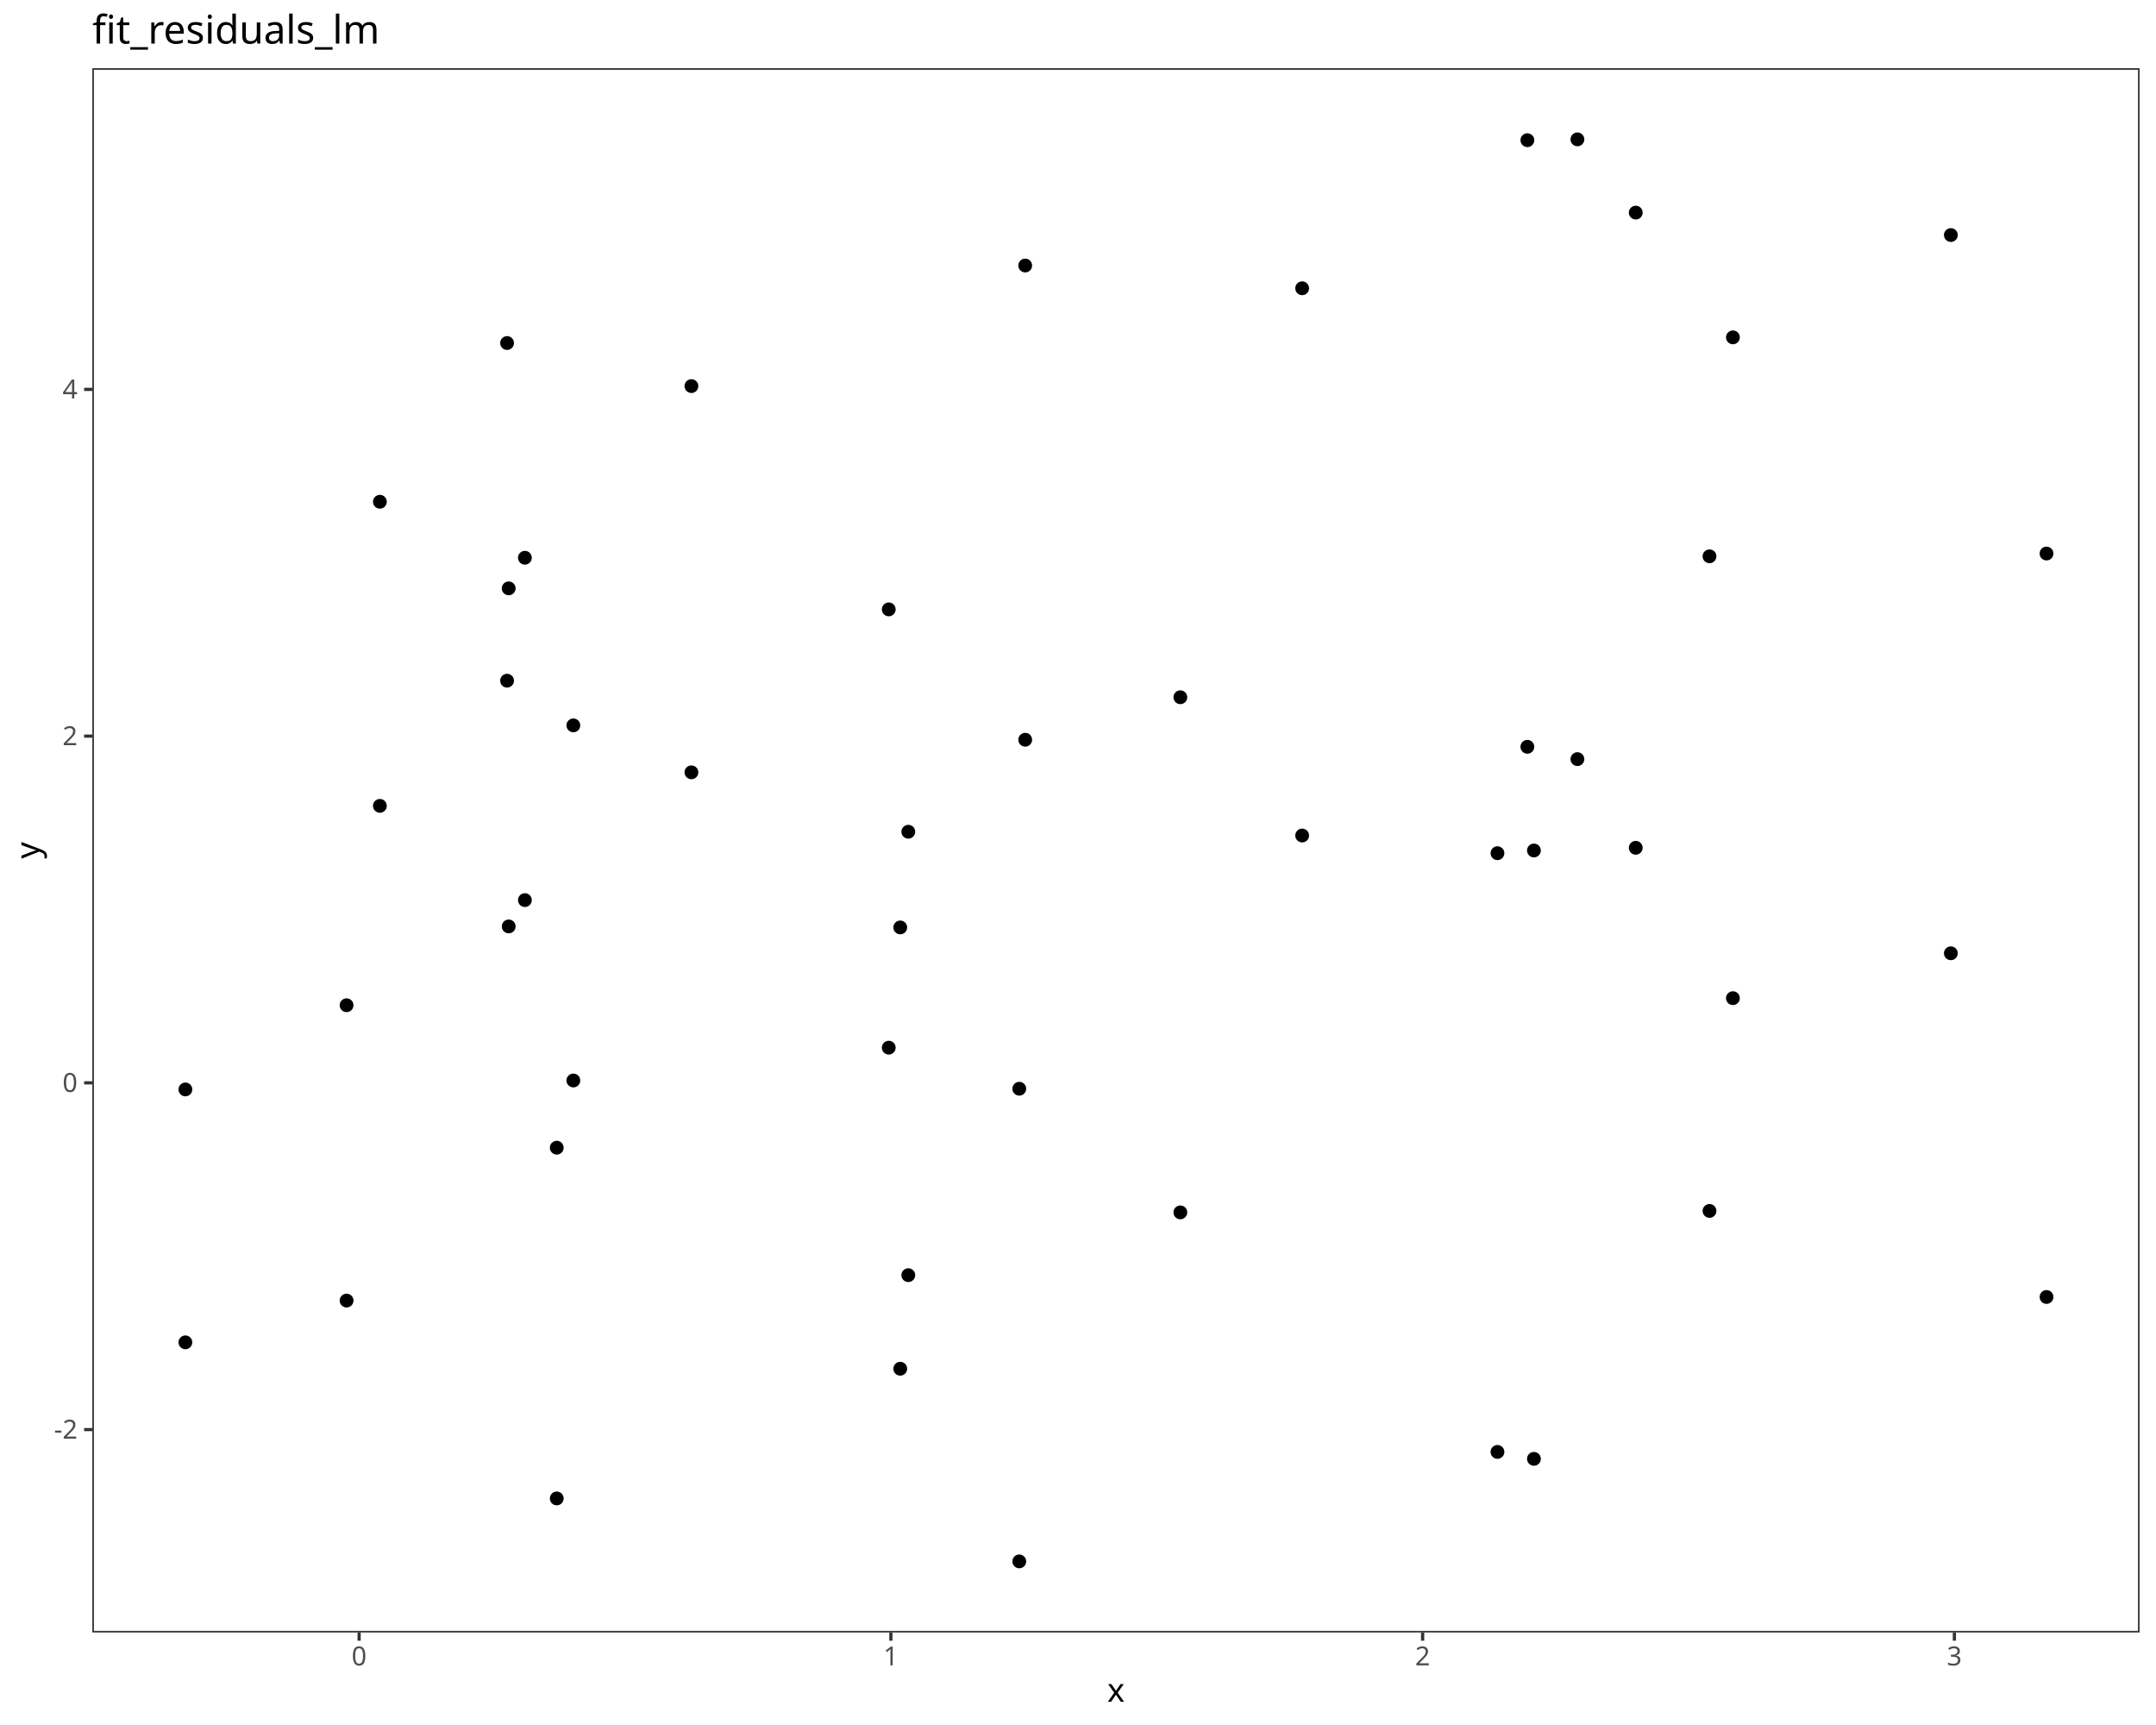
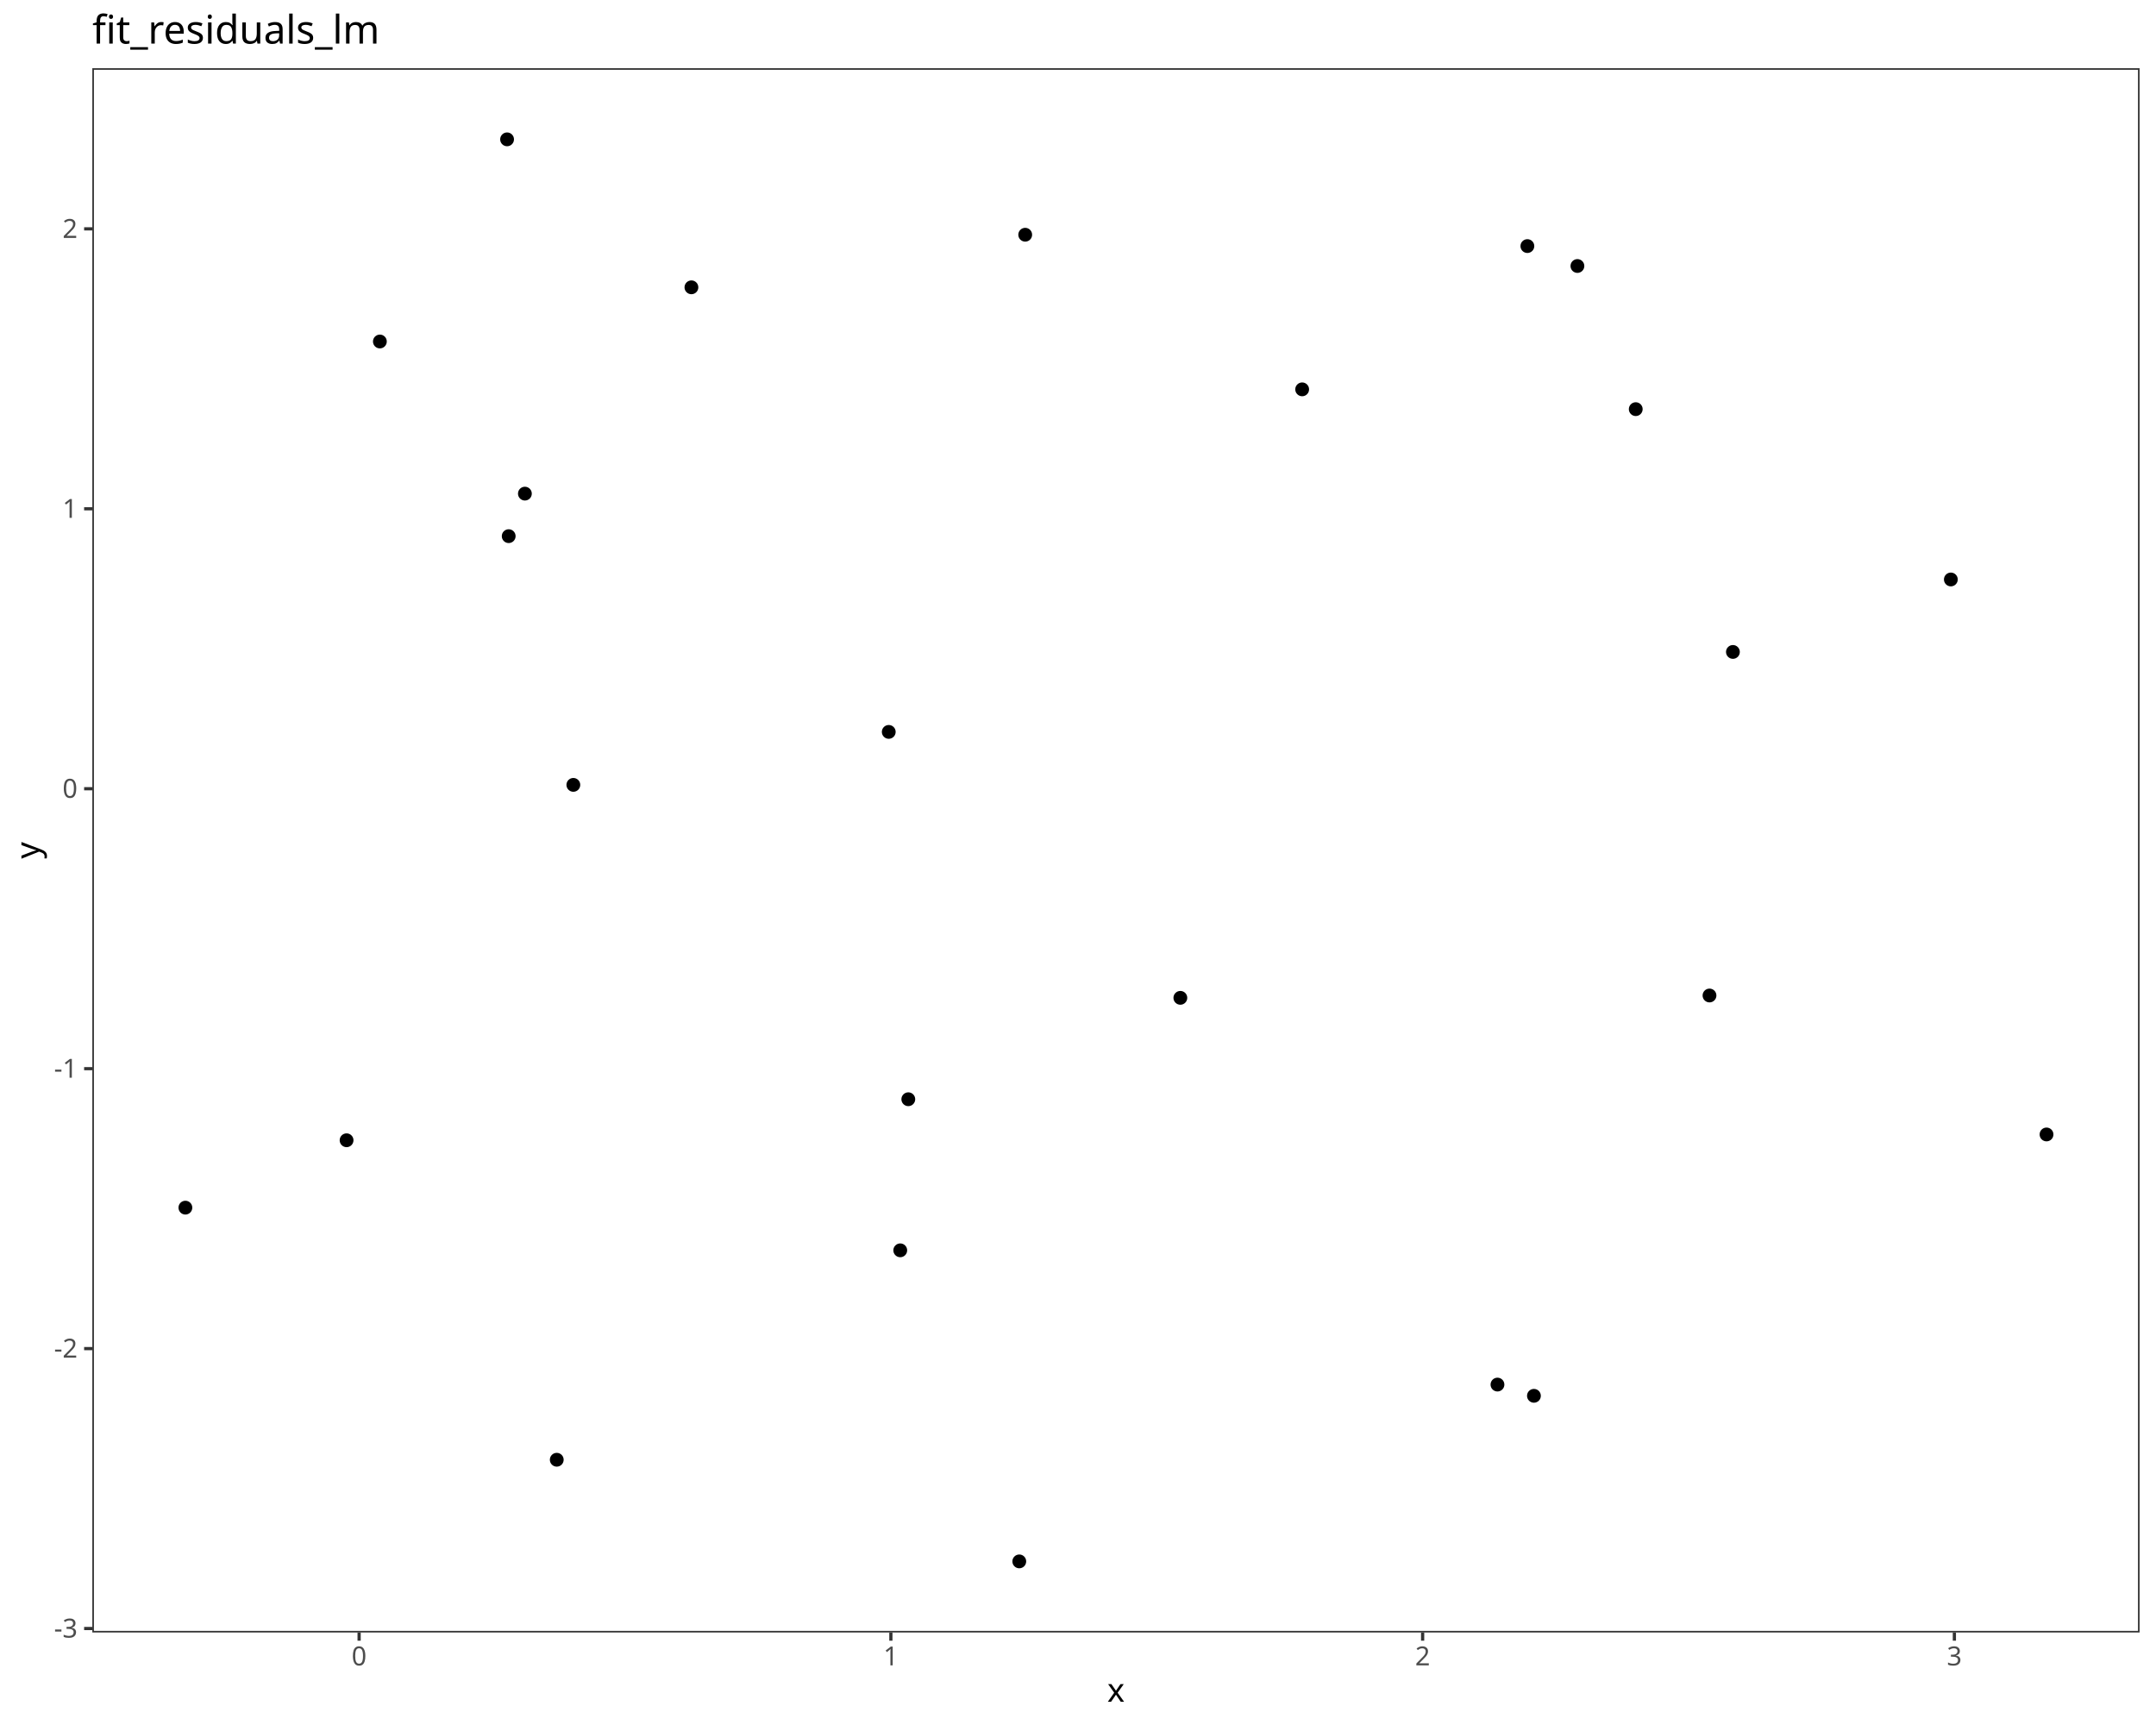
<svg xmlns="http://www.w3.org/2000/svg" class="svglite" data-engine-version="2.0" width="720.00pt" height="576.00pt" viewBox="0 0 720.00 576.00">
  <defs>
    <style type="text/css">
    .svglite line, .svglite polyline, .svglite polygon, .svglite path, .svglite rect, .svglite circle {
      fill: none;
      stroke: #000000;
      stroke-linecap: round;
      stroke-linejoin: round;
      stroke-miterlimit: 10.00;
    }
  </style>
  </defs>
  <rect width="100%" height="100%" style="stroke: none; fill: #FFFFFF;" />
  <defs>
    <clipPath id="cpMC4wMHw3MjAuMDB8MC4wMHw1NzYuMDA=">
      <rect x="0.00" y="0.00" width="720.00" height="576.00" />
    </clipPath>
  </defs>
  <g clip-path="url(#cpMC4wMHw3MjAuMDB8MC4wMHw1NzYuMDA=)">
    <rect x="0.00" y="0.00" width="720.00" height="576.00" style="stroke-width: 1.07; stroke: #FFFFFF; fill: #FFFFFF;" />
  </g>
  <defs>
    <clipPath id="cpMzAuODN8NzE0LjUyfDIyLjc4fDU0NS4xMQ==">
      <rect x="30.83" y="22.78" width="683.69" height="522.33" />
    </clipPath>
  </defs>
  <g clip-path="url(#cpMzAuODN8NzE0LjUyfDIyLjc4fDU0NS4xMQ==)">
    <rect x="30.83" y="22.78" width="683.69" height="522.33" style="stroke-width: 1.07; stroke: none; fill: #FFFFFF;" />
-     <circle cx="61.91" cy="363.78" r="1.95" style="stroke-width: 0.71; fill: #000000;" />
-     <circle cx="115.74" cy="335.66" r="1.95" style="stroke-width: 0.71; fill: #000000;" />
-     <circle cx="300.64" cy="309.68" r="1.95" style="stroke-width: 0.71; fill: #000000;" />
-     <circle cx="340.39" cy="363.54" r="1.95" style="stroke-width: 0.71; fill: #000000;" />
-     <circle cx="185.93" cy="383.23" r="1.95" style="stroke-width: 0.71; fill: #000000;" />
-     <circle cx="512.26" cy="283.99" r="1.95" style="stroke-width: 0.71; fill: #000000;" />
-     <circle cx="191.47" cy="242.21" r="1.95" style="stroke-width: 0.71; fill: #000000;" />
-     <circle cx="296.80" cy="203.48" r="1.95" style="stroke-width: 0.71; fill: #000000;" />
-     <circle cx="500.08" cy="284.89" r="1.95" style="stroke-width: 0.71; fill: #000000;" />
-     <circle cx="169.88" cy="196.46" r="1.95" style="stroke-width: 0.71; fill: #000000;" />
-     <circle cx="303.33" cy="277.73" r="1.95" style="stroke-width: 0.71; fill: #000000;" />
-     <circle cx="394.18" cy="232.82" r="1.95" style="stroke-width: 0.71; fill: #000000;" />
-     <circle cx="126.86" cy="167.54" r="1.95" style="stroke-width: 0.71; fill: #000000;" />
-     <circle cx="570.89" cy="185.76" r="1.95" style="stroke-width: 0.71; fill: #000000;" />
-     <circle cx="169.34" cy="114.54" r="1.95" style="stroke-width: 0.71; fill: #000000;" />
-     <circle cx="683.44" cy="184.83" r="1.95" style="stroke-width: 0.71; fill: #000000;" />
-     <circle cx="434.86" cy="96.26" r="1.95" style="stroke-width: 0.71; fill: #000000;" />
-     <circle cx="230.90" cy="128.92" r="1.95" style="stroke-width: 0.71; fill: #000000;" />
-     <circle cx="175.29" cy="186.24" r="1.95" style="stroke-width: 0.71; fill: #000000;" />
-     <circle cx="342.37" cy="88.66" r="1.95" style="stroke-width: 0.71; fill: #000000;" />
-     <circle cx="578.71" cy="112.65" r="1.95" style="stroke-width: 0.71; fill: #000000;" />
-     <circle cx="510.07" cy="46.81" r="1.95" style="stroke-width: 0.71; fill: #000000;" />
-     <circle cx="526.78" cy="46.53" r="1.95" style="stroke-width: 0.71; fill: #000000;" />
-     <circle cx="651.49" cy="78.48" r="1.95" style="stroke-width: 0.71; fill: #000000;" />
-     <circle cx="546.26" cy="70.99" r="1.95" style="stroke-width: 0.71; fill: #000000;" />
-     <circle cx="61.91" cy="448.22" r="1.95" style="stroke-width: 0.71; fill: #000000;" />
-     <circle cx="115.74" cy="434.28" r="1.95" style="stroke-width: 0.71; fill: #000000;" />
-     <circle cx="300.64" cy="457.04" r="1.95" style="stroke-width: 0.71; fill: #000000;" />
+     <circle cx="61.91" cy="403.25" r="1.95" style="stroke-width: 0.71; fill: #000000;" />
+     <circle cx="115.74" cy="380.75" r="1.95" style="stroke-width: 0.71; fill: #000000;" />
+     <circle cx="300.64" cy="417.50" r="1.95" style="stroke-width: 0.71; fill: #000000;" />
    <circle cx="340.39" cy="521.37" r="1.95" style="stroke-width: 0.71; fill: #000000;" />
-     <circle cx="185.93" cy="500.35" r="1.95" style="stroke-width: 0.71; fill: #000000;" />
-     <circle cx="512.26" cy="487.13" r="1.95" style="stroke-width: 0.71; fill: #000000;" />
-     <circle cx="191.47" cy="360.79" r="1.95" style="stroke-width: 0.71; fill: #000000;" />
-     <circle cx="296.80" cy="349.83" r="1.95" style="stroke-width: 0.71; fill: #000000;" />
-     <circle cx="500.08" cy="484.81" r="1.95" style="stroke-width: 0.71; fill: #000000;" />
-     <circle cx="169.88" cy="309.35" r="1.95" style="stroke-width: 0.71; fill: #000000;" />
-     <circle cx="303.33" cy="425.79" r="1.95" style="stroke-width: 0.71; fill: #000000;" />
-     <circle cx="394.18" cy="404.83" r="1.95" style="stroke-width: 0.71; fill: #000000;" />
-     <circle cx="126.86" cy="269.09" r="1.95" style="stroke-width: 0.71; fill: #000000;" />
-     <circle cx="570.89" cy="404.34" r="1.95" style="stroke-width: 0.71; fill: #000000;" />
-     <circle cx="169.34" cy="227.29" r="1.95" style="stroke-width: 0.71; fill: #000000;" />
-     <circle cx="683.44" cy="433.08" r="1.95" style="stroke-width: 0.71; fill: #000000;" />
-     <circle cx="434.86" cy="278.99" r="1.95" style="stroke-width: 0.71; fill: #000000;" />
-     <circle cx="230.90" cy="257.89" r="1.95" style="stroke-width: 0.71; fill: #000000;" />
-     <circle cx="175.29" cy="300.56" r="1.95" style="stroke-width: 0.71; fill: #000000;" />
-     <circle cx="342.37" cy="247.01" r="1.95" style="stroke-width: 0.71; fill: #000000;" />
-     <circle cx="578.71" cy="333.30" r="1.95" style="stroke-width: 0.71; fill: #000000;" />
-     <circle cx="510.07" cy="249.37" r="1.95" style="stroke-width: 0.71; fill: #000000;" />
-     <circle cx="526.78" cy="253.48" r="1.95" style="stroke-width: 0.71; fill: #000000;" />
-     <circle cx="651.49" cy="318.31" r="1.95" style="stroke-width: 0.71; fill: #000000;" />
-     <circle cx="546.26" cy="283.09" r="1.95" style="stroke-width: 0.71; fill: #000000;" />
+     <circle cx="185.93" cy="487.43" r="1.95" style="stroke-width: 0.71; fill: #000000;" />
+     <circle cx="512.26" cy="466.08" r="1.95" style="stroke-width: 0.71; fill: #000000;" />
+     <circle cx="191.47" cy="262.08" r="1.95" style="stroke-width: 0.71; fill: #000000;" />
+     <circle cx="296.80" cy="244.39" r="1.95" style="stroke-width: 0.71; fill: #000000;" />
+     <circle cx="500.08" cy="462.33" r="1.95" style="stroke-width: 0.71; fill: #000000;" />
+     <circle cx="169.88" cy="179.03" r="1.95" style="stroke-width: 0.71; fill: #000000;" />
+     <circle cx="303.33" cy="367.05" r="1.95" style="stroke-width: 0.71; fill: #000000;" />
+     <circle cx="394.18" cy="333.19" r="1.95" style="stroke-width: 0.71; fill: #000000;" />
+     <circle cx="126.86" cy="114.03" r="1.95" style="stroke-width: 0.71; fill: #000000;" />
+     <circle cx="570.89" cy="332.41" r="1.95" style="stroke-width: 0.71; fill: #000000;" />
+     <circle cx="169.34" cy="46.53" r="1.95" style="stroke-width: 0.71; fill: #000000;" />
+     <circle cx="683.44" cy="378.81" r="1.95" style="stroke-width: 0.71; fill: #000000;" />
+     <circle cx="434.86" cy="130.01" r="1.95" style="stroke-width: 0.71; fill: #000000;" />
+     <circle cx="230.90" cy="95.94" r="1.95" style="stroke-width: 0.71; fill: #000000;" />
+     <circle cx="175.29" cy="164.83" r="1.95" style="stroke-width: 0.71; fill: #000000;" />
+     <circle cx="342.37" cy="78.38" r="1.95" style="stroke-width: 0.71; fill: #000000;" />
+     <circle cx="578.71" cy="217.69" r="1.95" style="stroke-width: 0.71; fill: #000000;" />
+     <circle cx="510.07" cy="82.17" r="1.95" style="stroke-width: 0.71; fill: #000000;" />
+     <circle cx="526.78" cy="88.82" r="1.95" style="stroke-width: 0.71; fill: #000000;" />
+     <circle cx="651.49" cy="193.49" r="1.95" style="stroke-width: 0.71; fill: #000000;" />
+     <circle cx="546.26" cy="136.62" r="1.95" style="stroke-width: 0.71; fill: #000000;" />
    <rect x="30.83" y="22.78" width="683.69" height="522.33" style="stroke-width: 1.07; stroke: #333333;" />
  </g>
  <g clip-path="url(#cpMC4wMHw3MjAuMDB8MC4wMHw1NzYuMDA=)">
-     <text x="25.90" y="480.39" text-anchor="end" style="font-size: 8.80px; fill: #4D4D4D; font-family: sans;" textLength="7.82px" lengthAdjust="spacingAndGlyphs">-2</text>
-     <text x="25.90" y="364.61" text-anchor="end" style="font-size: 8.80px; fill: #4D4D4D; font-family: sans;" textLength="4.89px" lengthAdjust="spacingAndGlyphs">0</text>
-     <text x="25.90" y="248.83" text-anchor="end" style="font-size: 8.80px; fill: #4D4D4D; font-family: sans;" textLength="4.89px" lengthAdjust="spacingAndGlyphs">2</text>
-     <text x="25.90" y="133.05" text-anchor="end" style="font-size: 8.80px; fill: #4D4D4D; font-family: sans;" textLength="4.89px" lengthAdjust="spacingAndGlyphs">4</text>
-     <polyline points="28.09,477.36 30.83,477.36 " style="stroke-width: 1.07; stroke: #333333; stroke-linecap: butt;" />
-     <polyline points="28.09,361.58 30.83,361.58 " style="stroke-width: 1.07; stroke: #333333; stroke-linecap: butt;" />
-     <polyline points="28.09,245.80 30.83,245.80 " style="stroke-width: 1.07; stroke: #333333; stroke-linecap: butt;" />
-     <polyline points="28.09,130.03 30.83,130.03 " style="stroke-width: 1.07; stroke: #333333; stroke-linecap: butt;" />
+     <text x="25.90" y="546.81" text-anchor="end" style="font-size: 8.80px; fill: #4D4D4D; font-family: sans;" textLength="7.82px" lengthAdjust="spacingAndGlyphs">-3</text>
+     <text x="25.90" y="453.34" text-anchor="end" style="font-size: 8.80px; fill: #4D4D4D; font-family: sans;" textLength="7.82px" lengthAdjust="spacingAndGlyphs">-2</text>
+     <text x="25.90" y="359.87" text-anchor="end" style="font-size: 8.80px; fill: #4D4D4D; font-family: sans;" textLength="7.82px" lengthAdjust="spacingAndGlyphs">-1</text>
+     <text x="25.90" y="266.39" text-anchor="end" style="font-size: 8.80px; fill: #4D4D4D; font-family: sans;" textLength="4.89px" lengthAdjust="spacingAndGlyphs">0</text>
+     <text x="25.90" y="172.92" text-anchor="end" style="font-size: 8.80px; fill: #4D4D4D; font-family: sans;" textLength="4.89px" lengthAdjust="spacingAndGlyphs">1</text>
+     <text x="25.90" y="79.45" text-anchor="end" style="font-size: 8.80px; fill: #4D4D4D; font-family: sans;" textLength="4.89px" lengthAdjust="spacingAndGlyphs">2</text>
+     <polyline points="28.09,543.78 30.83,543.78 " style="stroke-width: 1.07; stroke: #333333; stroke-linecap: butt;" />
+     <polyline points="28.09,450.31 30.83,450.31 " style="stroke-width: 1.07; stroke: #333333; stroke-linecap: butt;" />
+     <polyline points="28.09,356.84 30.83,356.84 " style="stroke-width: 1.07; stroke: #333333; stroke-linecap: butt;" />
+     <polyline points="28.09,263.37 30.83,263.37 " style="stroke-width: 1.07; stroke: #333333; stroke-linecap: butt;" />
+     <polyline points="28.09,169.89 30.83,169.89 " style="stroke-width: 1.07; stroke: #333333; stroke-linecap: butt;" />
+     <polyline points="28.09,76.42 30.83,76.42 " style="stroke-width: 1.07; stroke: #333333; stroke-linecap: butt;" />
    <polyline points="119.93,547.85 119.93,545.11 " style="stroke-width: 1.07; stroke: #333333; stroke-linecap: butt;" />
    <polyline points="297.51,547.85 297.51,545.11 " style="stroke-width: 1.07; stroke: #333333; stroke-linecap: butt;" />
    <polyline points="475.09,547.85 475.09,545.11 " style="stroke-width: 1.07; stroke: #333333; stroke-linecap: butt;" />
    <polyline points="652.67,547.85 652.67,545.11 " style="stroke-width: 1.07; stroke: #333333; stroke-linecap: butt;" />
    <text x="119.93" y="556.10" text-anchor="middle" style="font-size: 8.80px; fill: #4D4D4D; font-family: sans;" textLength="4.89px" lengthAdjust="spacingAndGlyphs">0</text>
    <text x="297.51" y="556.10" text-anchor="middle" style="font-size: 8.80px; fill: #4D4D4D; font-family: sans;" textLength="4.89px" lengthAdjust="spacingAndGlyphs">1</text>
    <text x="475.09" y="556.10" text-anchor="middle" style="font-size: 8.80px; fill: #4D4D4D; font-family: sans;" textLength="4.89px" lengthAdjust="spacingAndGlyphs">2</text>
    <text x="652.67" y="556.10" text-anchor="middle" style="font-size: 8.80px; fill: #4D4D4D; font-family: sans;" textLength="4.89px" lengthAdjust="spacingAndGlyphs">3</text>
    <text x="372.67" y="568.24" text-anchor="middle" style="font-size: 11.00px; font-family: sans;" textLength="5.50px" lengthAdjust="spacingAndGlyphs">x</text>
    <text transform="translate(13.05,283.95) rotate(-90)" text-anchor="middle" style="font-size: 11.00px; font-family: sans;" textLength="5.50px" lengthAdjust="spacingAndGlyphs">y</text>
    <text x="30.83" y="14.56" style="font-size: 13.20px; font-family: sans;" textLength="91.71px" lengthAdjust="spacingAndGlyphs">fit_residuals_lm</text>
  </g>
</svg>
